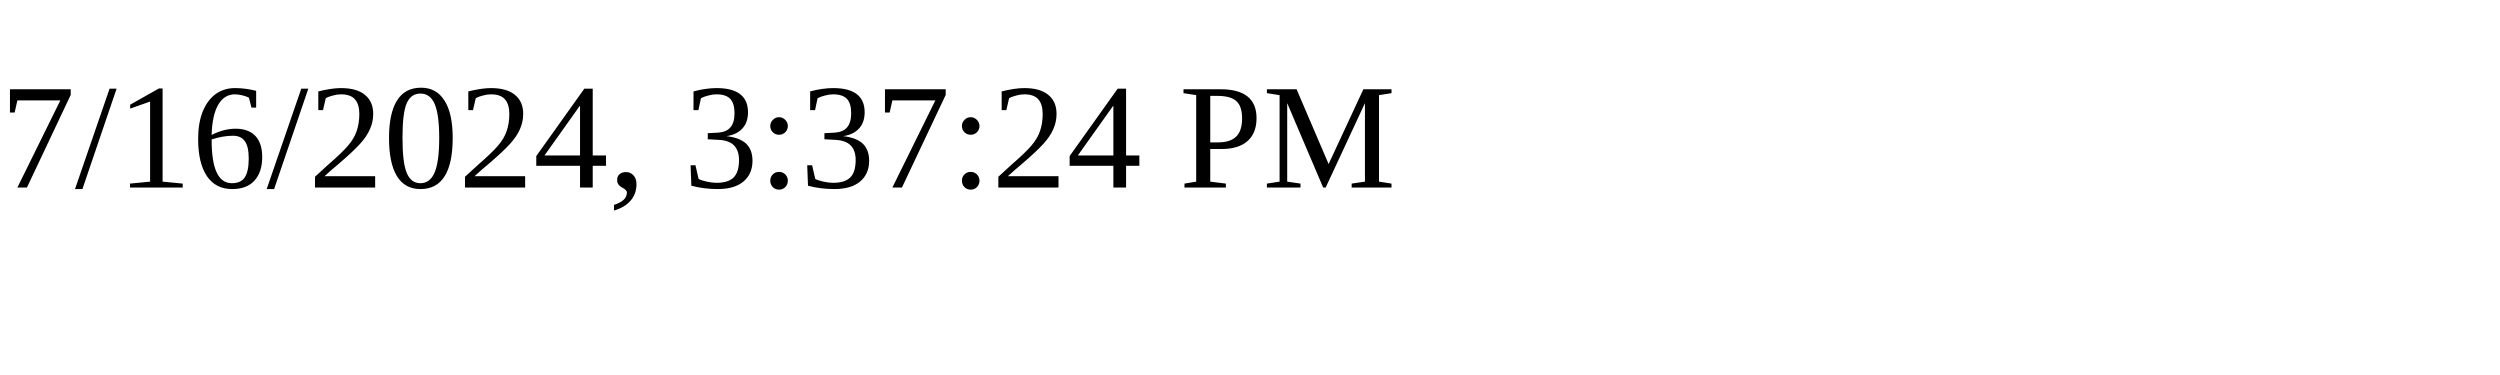
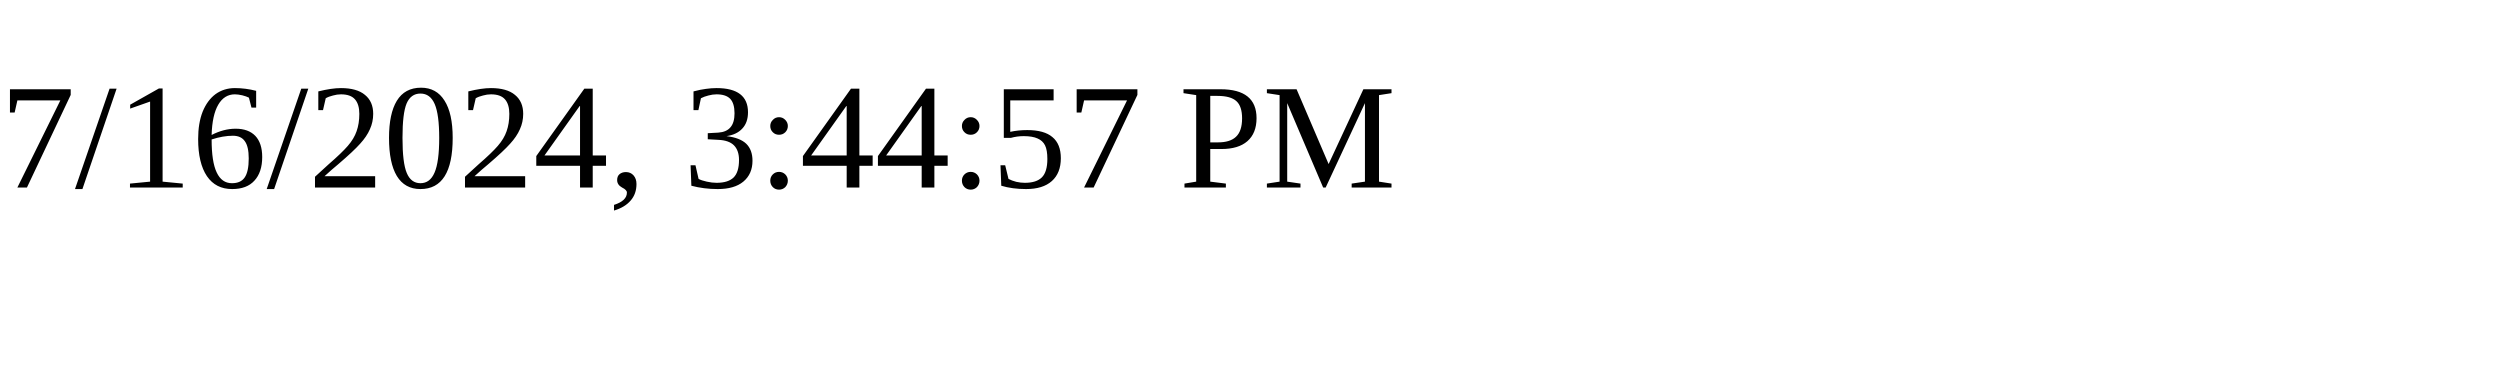
<svg xmlns="http://www.w3.org/2000/svg" height="30" width="200">
-   <text x="0" y="15">7/16/2024, 3:37:24 PM</text>
+   <text x="0" y="15">7/16/2024, 3:44:57 PM</text>
</svg>
